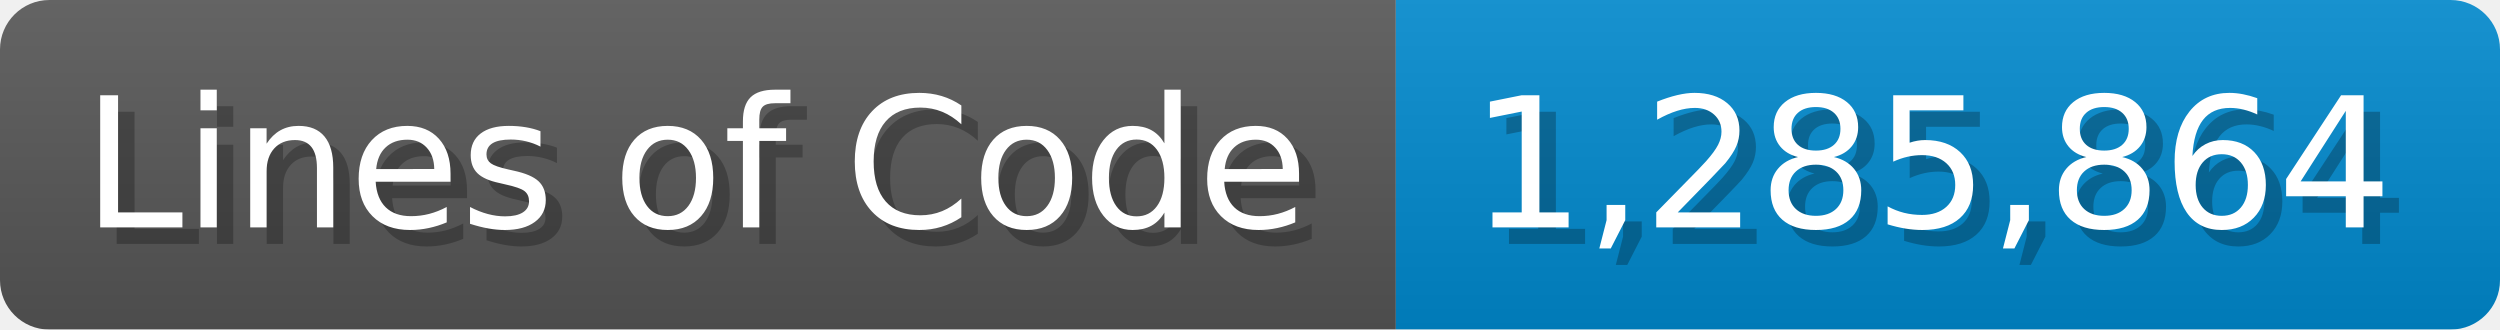
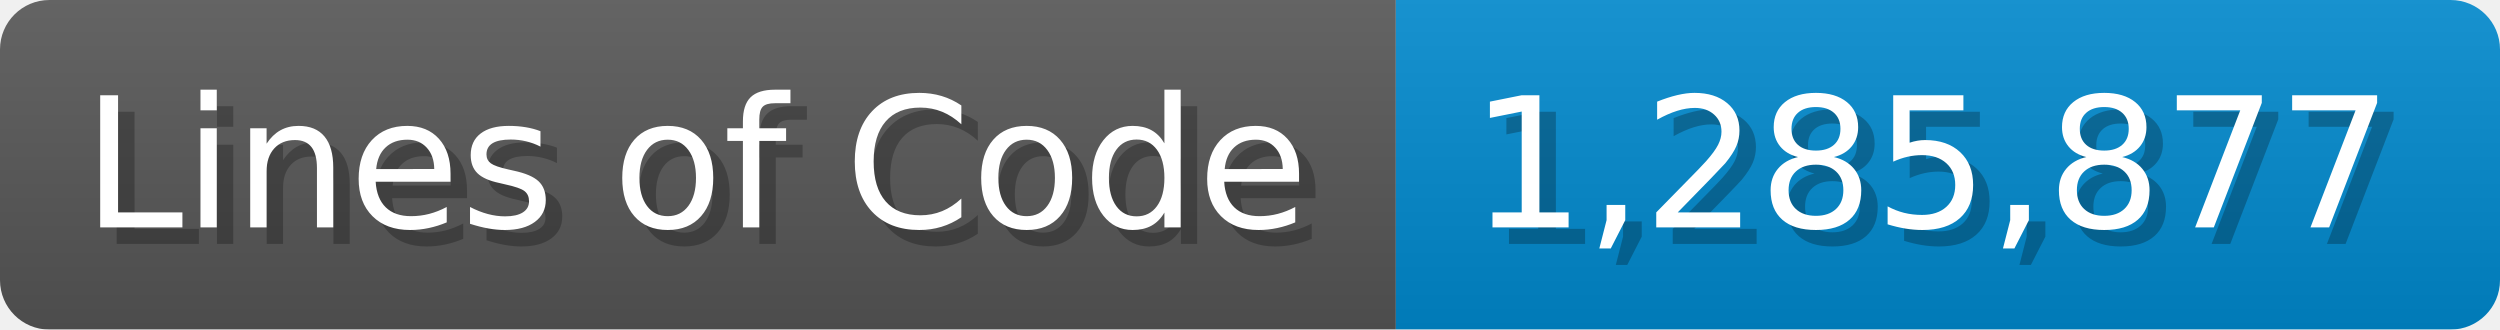
<svg xmlns="http://www.w3.org/2000/svg" width="151.7" height="20" viewBox="0 0 1517 200">
  <linearGradient id="a" x2="0" y2="100%">
    <stop offset="0" stop-opacity=".1" stop-color="#EEE" />
    <stop offset="1" stop-opacity=".1" />
  </linearGradient>
  <mask id="m">
    <rect width="1517" height="200" rx="30" fill="#FFF" />
  </mask>
  <g mask="url(#m)">
    <rect width="847" height="200" fill="#555" />
    <rect width="670" height="200" fill="#08C" x="847" />
    <rect width="1517" height="200" fill="url(#a)" />
  </g>
  <g fill="#fff" text-anchor="start" font-family="Verdana,DejaVu Sans,sans-serif" font-size="110">
    <text x="60" y="148" textLength="747" fill="#000" opacity="0.25">Lines of Code</text>
    <text x="50" y="138" textLength="747">Lines of Code</text>
-     <text x="902" y="148" textLength="570" fill="#000" opacity="0.25">1,285,864</text>
-     <text x="892" y="138" textLength="570">1,285,864</text>
+     <text x="902" y="148" textLength="570" fill="#000" opacity="0.25">1,285,877</text>
+     <text x="892" y="138" textLength="570">1,285,877</text>
  </g>
</svg>
